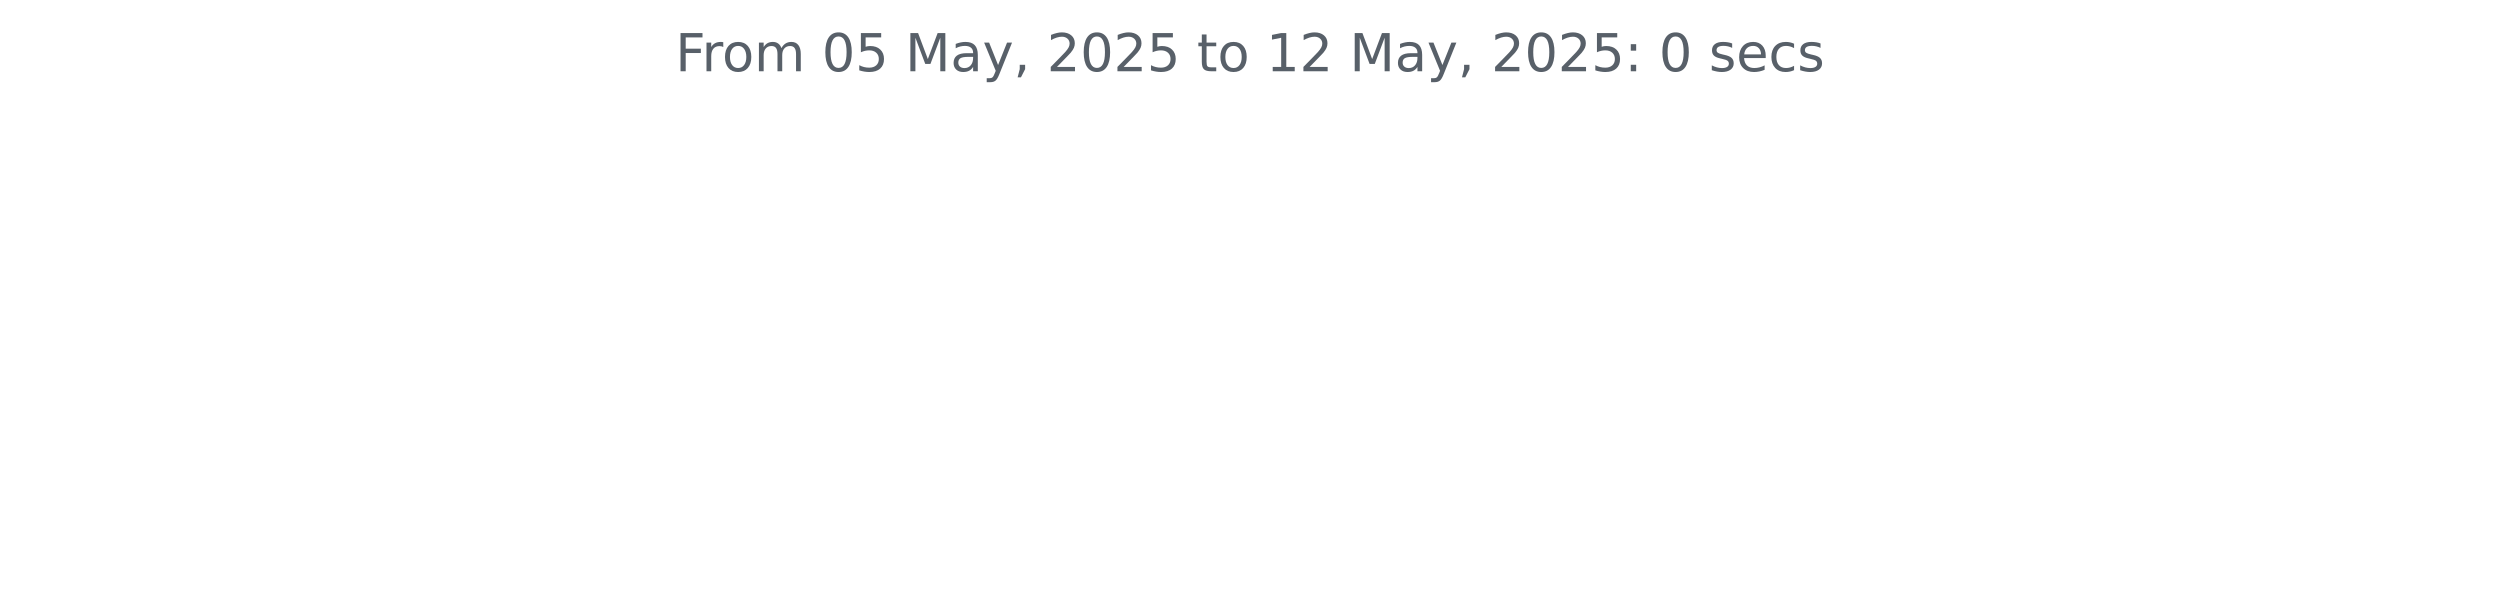
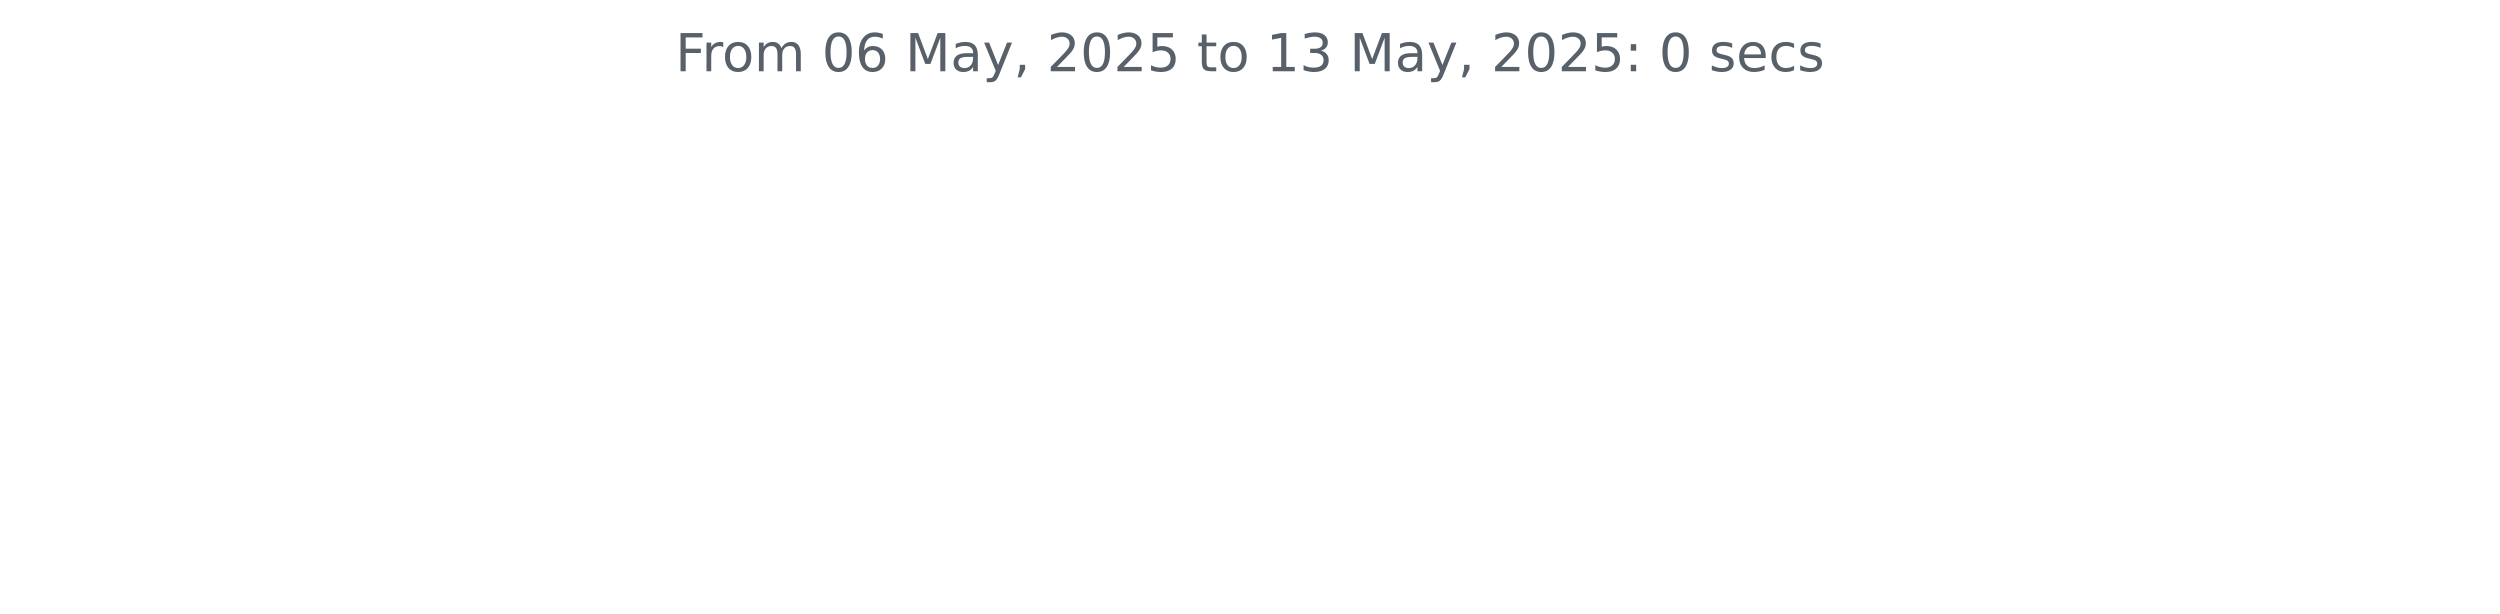
<svg xmlns="http://www.w3.org/2000/svg" xmlns:xlink="http://www.w3.org/1999/xlink" width="572.4pt" height="140.398pt" viewBox="0 0 572.4 140.398" version="1.1">
  <defs>
    <style type="text/css">*{stroke-linejoin: round; stroke-linecap: butt}</style>
  </defs>
  <g id="figure_1">
    <g id="patch_1">
      <path d="M 0 140.398  L 572.4 140.398  L 572.4 0  L 0 0  L 0 140.398  z " style="fill: none" />
    </g>
    <g id="axes_1">
      <g id="matplotlib.axis_1" />
      <g id="matplotlib.axis_2" />
      <g id="text_1">
        <g style="fill: #586069" transform="translate(154.6369 16.31812) scale(0.12 -0.12)">
          <defs>
            <path id="DejaVuSans-46" d="M 628 4666  L 3309 4666  L 3309 4134  L 1259 4134  L 1259 2759  L 3109 2759  L 3109 2228  L 1259 2228  L 1259 0  L 628 0  L 628 4666  z " transform="scale(0.015625)" />
            <path id="DejaVuSans-72" d="M 2631 2963  Q 2534 3019 2420 3045  Q 2306 3072 2169 3072  Q 1681 3072 1420 2755  Q 1159 2438 1159 1844  L 1159 0  L 581 0  L 581 3500  L 1159 3500  L 1159 2956  Q 1341 3275 1631 3429  Q 1922 3584 2338 3584  Q 2397 3584 2469 3576  Q 2541 3569 2628 3553  L 2631 2963  z " transform="scale(0.015625)" />
            <path id="DejaVuSans-6f" d="M 1959 3097  Q 1497 3097 1228 2736  Q 959 2375 959 1747  Q 959 1119 1226 758  Q 1494 397 1959 397  Q 2419 397 2687 759  Q 2956 1122 2956 1747  Q 2956 2369 2687 2733  Q 2419 3097 1959 3097  z M 1959 3584  Q 2709 3584 3137 3096  Q 3566 2609 3566 1747  Q 3566 888 3137 398  Q 2709 -91 1959 -91  Q 1206 -91 779 398  Q 353 888 353 1747  Q 353 2609 779 3096  Q 1206 3584 1959 3584  z " transform="scale(0.015625)" />
            <path id="DejaVuSans-6d" d="M 3328 2828  Q 3544 3216 3844 3400  Q 4144 3584 4550 3584  Q 5097 3584 5394 3201  Q 5691 2819 5691 2113  L 5691 0  L 5113 0  L 5113 2094  Q 5113 2597 4934 2840  Q 4756 3084 4391 3084  Q 3944 3084 3684 2787  Q 3425 2491 3425 1978  L 3425 0  L 2847 0  L 2847 2094  Q 2847 2600 2669 2842  Q 2491 3084 2119 3084  Q 1678 3084 1418 2786  Q 1159 2488 1159 1978  L 1159 0  L 581 0  L 581 3500  L 1159 3500  L 1159 2956  Q 1356 3278 1631 3431  Q 1906 3584 2284 3584  Q 2666 3584 2933 3390  Q 3200 3197 3328 2828  z " transform="scale(0.015625)" />
            <path id="DejaVuSans-20" transform="scale(0.015625)" />
            <path id="DejaVuSans-30" d="M 2034 4250  Q 1547 4250 1301 3770  Q 1056 3291 1056 2328  Q 1056 1369 1301 889  Q 1547 409 2034 409  Q 2525 409 2770 889  Q 3016 1369 3016 2328  Q 3016 3291 2770 3770  Q 2525 4250 2034 4250  z M 2034 4750  Q 2819 4750 3233 4129  Q 3647 3509 3647 2328  Q 3647 1150 3233 529  Q 2819 -91 2034 -91  Q 1250 -91 836 529  Q 422 1150 422 2328  Q 422 3509 836 4129  Q 1250 4750 2034 4750  z " transform="scale(0.015625)" />
-             <path id="DejaVuSans-35" d="M 691 4666  L 3169 4666  L 3169 4134  L 1269 4134  L 1269 2991  Q 1406 3038 1543 3061  Q 1681 3084 1819 3084  Q 2600 3084 3056 2656  Q 3513 2228 3513 1497  Q 3513 744 3044 326  Q 2575 -91 1722 -91  Q 1428 -91 1123 -41  Q 819 9 494 109  L 494 744  Q 775 591 1075 516  Q 1375 441 1709 441  Q 2250 441 2565 725  Q 2881 1009 2881 1497  Q 2881 1984 2565 2268  Q 2250 2553 1709 2553  Q 1456 2553 1204 2497  Q 953 2441 691 2322  L 691 4666  z " transform="scale(0.015625)" />
+             <path id="DejaVuSans-36" d="M 2113 2584  Q 1688 2584 1439 2293  Q 1191 2003 1191 1497  Q 1191 994 1439 701  Q 1688 409 2113 409  Q 2538 409 2786 701  Q 3034 994 3034 1497  Q 3034 2003 2786 2293  Q 2538 2584 2113 2584  z M 3366 4563  L 3366 3988  Q 3128 4100 2886 4159  Q 2644 4219 2406 4219  Q 1781 4219 1451 3797  Q 1122 3375 1075 2522  Q 1259 2794 1537 2939  Q 1816 3084 2150 3084  Q 2853 3084 3261 2657  Q 3669 2231 3669 1497  Q 3669 778 3244 343  Q 2819 -91 2113 -91  Q 1303 -91 875 529  Q 447 1150 447 2328  Q 447 3434 972 4092  Q 1497 4750 2381 4750  Q 2619 4750 2861 4703  Q 3103 4656 3366 4563  z " transform="scale(0.015625)" />
            <path id="DejaVuSans-4d" d="M 628 4666  L 1569 4666  L 2759 1491  L 3956 4666  L 4897 4666  L 4897 0  L 4281 0  L 4281 4097  L 3078 897  L 2444 897  L 1241 4097  L 1241 0  L 628 0  L 628 4666  z " transform="scale(0.015625)" />
            <path id="DejaVuSans-61" d="M 2194 1759  Q 1497 1759 1228 1600  Q 959 1441 959 1056  Q 959 750 1161 570  Q 1363 391 1709 391  Q 2188 391 2477 730  Q 2766 1069 2766 1631  L 2766 1759  L 2194 1759  z M 3341 1997  L 3341 0  L 2766 0  L 2766 531  Q 2569 213 2275 61  Q 1981 -91 1556 -91  Q 1019 -91 701 211  Q 384 513 384 1019  Q 384 1609 779 1909  Q 1175 2209 1959 2209  L 2766 2209  L 2766 2266  Q 2766 2663 2505 2880  Q 2244 3097 1772 3097  Q 1472 3097 1187 3025  Q 903 2953 641 2809  L 641 3341  Q 956 3463 1253 3523  Q 1550 3584 1831 3584  Q 2591 3584 2966 3190  Q 3341 2797 3341 1997  z " transform="scale(0.015625)" />
            <path id="DejaVuSans-79" d="M 2059 -325  Q 1816 -950 1584 -1140  Q 1353 -1331 966 -1331  L 506 -1331  L 506 -850  L 844 -850  Q 1081 -850 1212 -737  Q 1344 -625 1503 -206  L 1606 56  L 191 3500  L 800 3500  L 1894 763  L 2988 3500  L 3597 3500  L 2059 -325  z " transform="scale(0.015625)" />
            <path id="DejaVuSans-2c" d="M 750 794  L 1409 794  L 1409 256  L 897 -744  L 494 -744  L 750 256  L 750 794  z " transform="scale(0.015625)" />
            <path id="DejaVuSans-32" d="M 1228 531  L 3431 531  L 3431 0  L 469 0  L 469 531  Q 828 903 1448 1529  Q 2069 2156 2228 2338  Q 2531 2678 2651 2914  Q 2772 3150 2772 3378  Q 2772 3750 2511 3984  Q 2250 4219 1831 4219  Q 1534 4219 1204 4116  Q 875 4013 500 3803  L 500 4441  Q 881 4594 1212 4672  Q 1544 4750 1819 4750  Q 2544 4750 2975 4387  Q 3406 4025 3406 3419  Q 3406 3131 3298 2873  Q 3191 2616 2906 2266  Q 2828 2175 2409 1742  Q 1991 1309 1228 531  z " transform="scale(0.015625)" />
+             <path id="DejaVuSans-35" d="M 691 4666  L 3169 4666  L 3169 4134  L 1269 4134  L 1269 2991  Q 1406 3038 1543 3061  Q 1681 3084 1819 3084  Q 2600 3084 3056 2656  Q 3513 2228 3513 1497  Q 3513 744 3044 326  Q 2575 -91 1722 -91  Q 1428 -91 1123 -41  Q 819 9 494 109  L 494 744  Q 775 591 1075 516  Q 1375 441 1709 441  Q 2250 441 2565 725  Q 2881 1009 2881 1497  Q 2881 1984 2565 2268  Q 2250 2553 1709 2553  Q 1456 2553 1204 2497  Q 953 2441 691 2322  L 691 4666  z " transform="scale(0.015625)" />
            <path id="DejaVuSans-74" d="M 1172 4494  L 1172 3500  L 2356 3500  L 2356 3053  L 1172 3053  L 1172 1153  Q 1172 725 1289 603  Q 1406 481 1766 481  L 2356 481  L 2356 0  L 1766 0  Q 1100 0 847 248  Q 594 497 594 1153  L 594 3053  L 172 3053  L 172 3500  L 594 3500  L 594 4494  L 1172 4494  z " transform="scale(0.015625)" />
            <path id="DejaVuSans-31" d="M 794 531  L 1825 531  L 1825 4091  L 703 3866  L 703 4441  L 1819 4666  L 2450 4666  L 2450 531  L 3481 531  L 3481 0  L 794 0  L 794 531  z " transform="scale(0.015625)" />
+             <path id="DejaVuSans-33" d="M 2597 2516  Q 3050 2419 3304 2112  Q 3559 1806 3559 1356  Q 3559 666 3084 287  Q 2609 -91 1734 -91  Q 1441 -91 1130 -33  Q 819 25 488 141  L 488 750  Q 750 597 1062 519  Q 1375 441 1716 441  Q 2309 441 2620 675  Q 2931 909 2931 1356  Q 2931 1769 2642 2001  Q 2353 2234 1838 2234  L 1294 2234  L 1294 2753  L 1863 2753  Q 2328 2753 2575 2939  Q 2822 3125 2822 3475  Q 2822 3834 2567 4026  Q 2313 4219 1838 4219  Q 1578 4219 1281 4162  Q 984 4106 628 3988  L 628 4550  Q 988 4650 1302 4700  Q 1616 4750 1894 4750  Q 2613 4750 3031 4423  Q 3450 4097 3450 3541  Q 3450 3153 3228 2886  Q 3006 2619 2597 2516  z " transform="scale(0.015625)" />
            <path id="DejaVuSans-3a" d="M 750 794  L 1409 794  L 1409 0  L 750 0  L 750 794  z M 750 3309  L 1409 3309  L 1409 2516  L 750 2516  L 750 3309  z " transform="scale(0.015625)" />
            <path id="DejaVuSans-73" d="M 2834 3397  L 2834 2853  Q 2591 2978 2328 3040  Q 2066 3103 1784 3103  Q 1356 3103 1142 2972  Q 928 2841 928 2578  Q 928 2378 1081 2264  Q 1234 2150 1697 2047  L 1894 2003  Q 2506 1872 2764 1633  Q 3022 1394 3022 966  Q 3022 478 2636 193  Q 2250 -91 1575 -91  Q 1294 -91 989 -36  Q 684 19 347 128  L 347 722  Q 666 556 975 473  Q 1284 391 1588 391  Q 1994 391 2212 530  Q 2431 669 2431 922  Q 2431 1156 2273 1281  Q 2116 1406 1581 1522  L 1381 1569  Q 847 1681 609 1914  Q 372 2147 372 2553  Q 372 3047 722 3315  Q 1072 3584 1716 3584  Q 2034 3584 2315 3537  Q 2597 3491 2834 3397  z " transform="scale(0.015625)" />
            <path id="DejaVuSans-65" d="M 3597 1894  L 3597 1613  L 953 1613  Q 991 1019 1311 708  Q 1631 397 2203 397  Q 2534 397 2845 478  Q 3156 559 3463 722  L 3463 178  Q 3153 47 2828 -22  Q 2503 -91 2169 -91  Q 1331 -91 842 396  Q 353 884 353 1716  Q 353 2575 817 3079  Q 1281 3584 2069 3584  Q 2775 3584 3186 3129  Q 3597 2675 3597 1894  z M 3022 2063  Q 3016 2534 2758 2815  Q 2500 3097 2075 3097  Q 1594 3097 1305 2825  Q 1016 2553 972 2059  L 3022 2063  z " transform="scale(0.015625)" />
            <path id="DejaVuSans-63" d="M 3122 3366  L 3122 2828  Q 2878 2963 2633 3030  Q 2388 3097 2138 3097  Q 1578 3097 1268 2742  Q 959 2388 959 1747  Q 959 1106 1268 751  Q 1578 397 2138 397  Q 2388 397 2633 464  Q 2878 531 3122 666  L 3122 134  Q 2881 22 2623 -34  Q 2366 -91 2075 -91  Q 1284 -91 818 406  Q 353 903 353 1747  Q 353 2603 823 3093  Q 1294 3584 2113 3584  Q 2378 3584 2631 3529  Q 2884 3475 3122 3366  z " transform="scale(0.015625)" />
          </defs>
          <use xlink:href="#DejaVuSans-46" />
          <use xlink:href="#DejaVuSans-72" x="50.27" />
          <use xlink:href="#DejaVuSans-6f" x="89.133" />
          <use xlink:href="#DejaVuSans-6d" x="150.314" />
          <use xlink:href="#DejaVuSans-20" x="247.727" />
          <use xlink:href="#DejaVuSans-30" x="279.514" />
-           <use xlink:href="#DejaVuSans-35" x="343.137" />
+           <use xlink:href="#DejaVuSans-36" x="343.137" />
          <use xlink:href="#DejaVuSans-20" x="406.76" />
          <use xlink:href="#DejaVuSans-4d" x="438.547" />
          <use xlink:href="#DejaVuSans-61" x="524.826" />
          <use xlink:href="#DejaVuSans-79" x="586.105" />
          <use xlink:href="#DejaVuSans-2c" x="645.285" />
          <use xlink:href="#DejaVuSans-20" x="677.072" />
          <use xlink:href="#DejaVuSans-32" x="708.859" />
          <use xlink:href="#DejaVuSans-30" x="772.482" />
          <use xlink:href="#DejaVuSans-32" x="836.105" />
          <use xlink:href="#DejaVuSans-35" x="899.729" />
          <use xlink:href="#DejaVuSans-20" x="963.352" />
          <use xlink:href="#DejaVuSans-74" x="995.139" />
          <use xlink:href="#DejaVuSans-6f" x="1034.348" />
          <use xlink:href="#DejaVuSans-20" x="1095.529" />
          <use xlink:href="#DejaVuSans-31" x="1127.316" />
-           <use xlink:href="#DejaVuSans-32" x="1190.939" />
+           <use xlink:href="#DejaVuSans-33" x="1190.939" />
          <use xlink:href="#DejaVuSans-20" x="1254.562" />
          <use xlink:href="#DejaVuSans-4d" x="1286.35" />
          <use xlink:href="#DejaVuSans-61" x="1372.629" />
          <use xlink:href="#DejaVuSans-79" x="1433.908" />
          <use xlink:href="#DejaVuSans-2c" x="1493.088" />
          <use xlink:href="#DejaVuSans-20" x="1524.875" />
          <use xlink:href="#DejaVuSans-32" x="1556.662" />
          <use xlink:href="#DejaVuSans-30" x="1620.285" />
          <use xlink:href="#DejaVuSans-32" x="1683.908" />
          <use xlink:href="#DejaVuSans-35" x="1747.531" />
          <use xlink:href="#DejaVuSans-3a" x="1811.154" />
          <use xlink:href="#DejaVuSans-20" x="1844.846" />
          <use xlink:href="#DejaVuSans-30" x="1876.633" />
          <use xlink:href="#DejaVuSans-20" x="1940.256" />
          <use xlink:href="#DejaVuSans-73" x="1972.043" />
          <use xlink:href="#DejaVuSans-65" x="2024.143" />
          <use xlink:href="#DejaVuSans-63" x="2085.666" />
          <use xlink:href="#DejaVuSans-73" x="2140.646" />
        </g>
      </g>
    </g>
  </g>
</svg>
